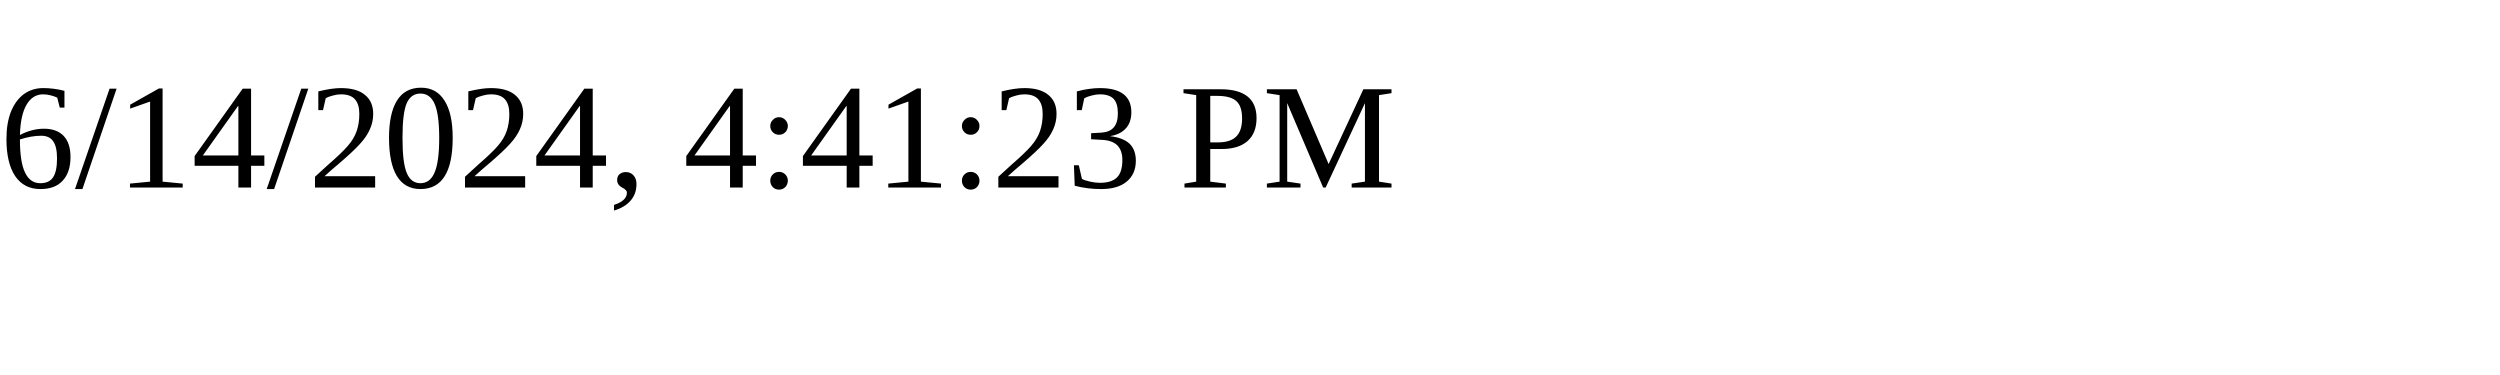
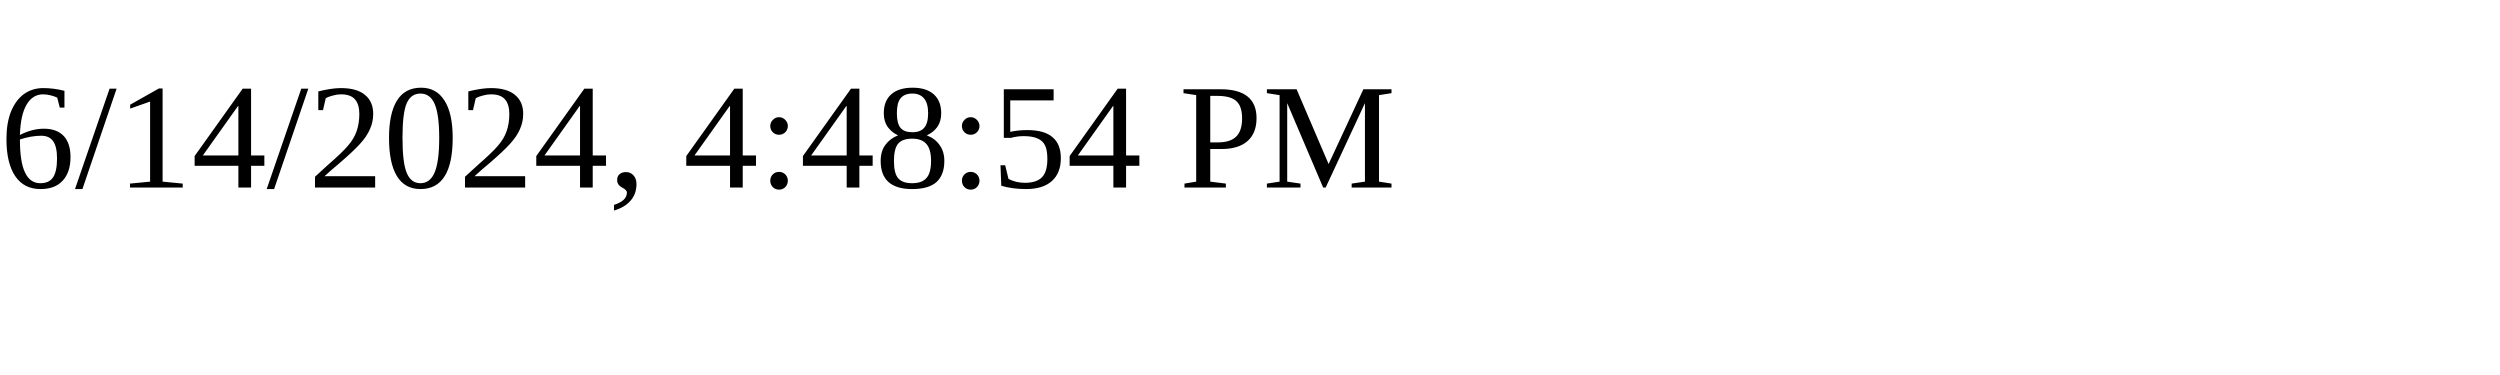
<svg xmlns="http://www.w3.org/2000/svg" height="30" width="200">
-   <text x="0" y="15">6/14/2024, 4:41:23 PM</text>
+   <text x="0" y="15">6/14/2024, 4:48:54 PM</text>
</svg>
